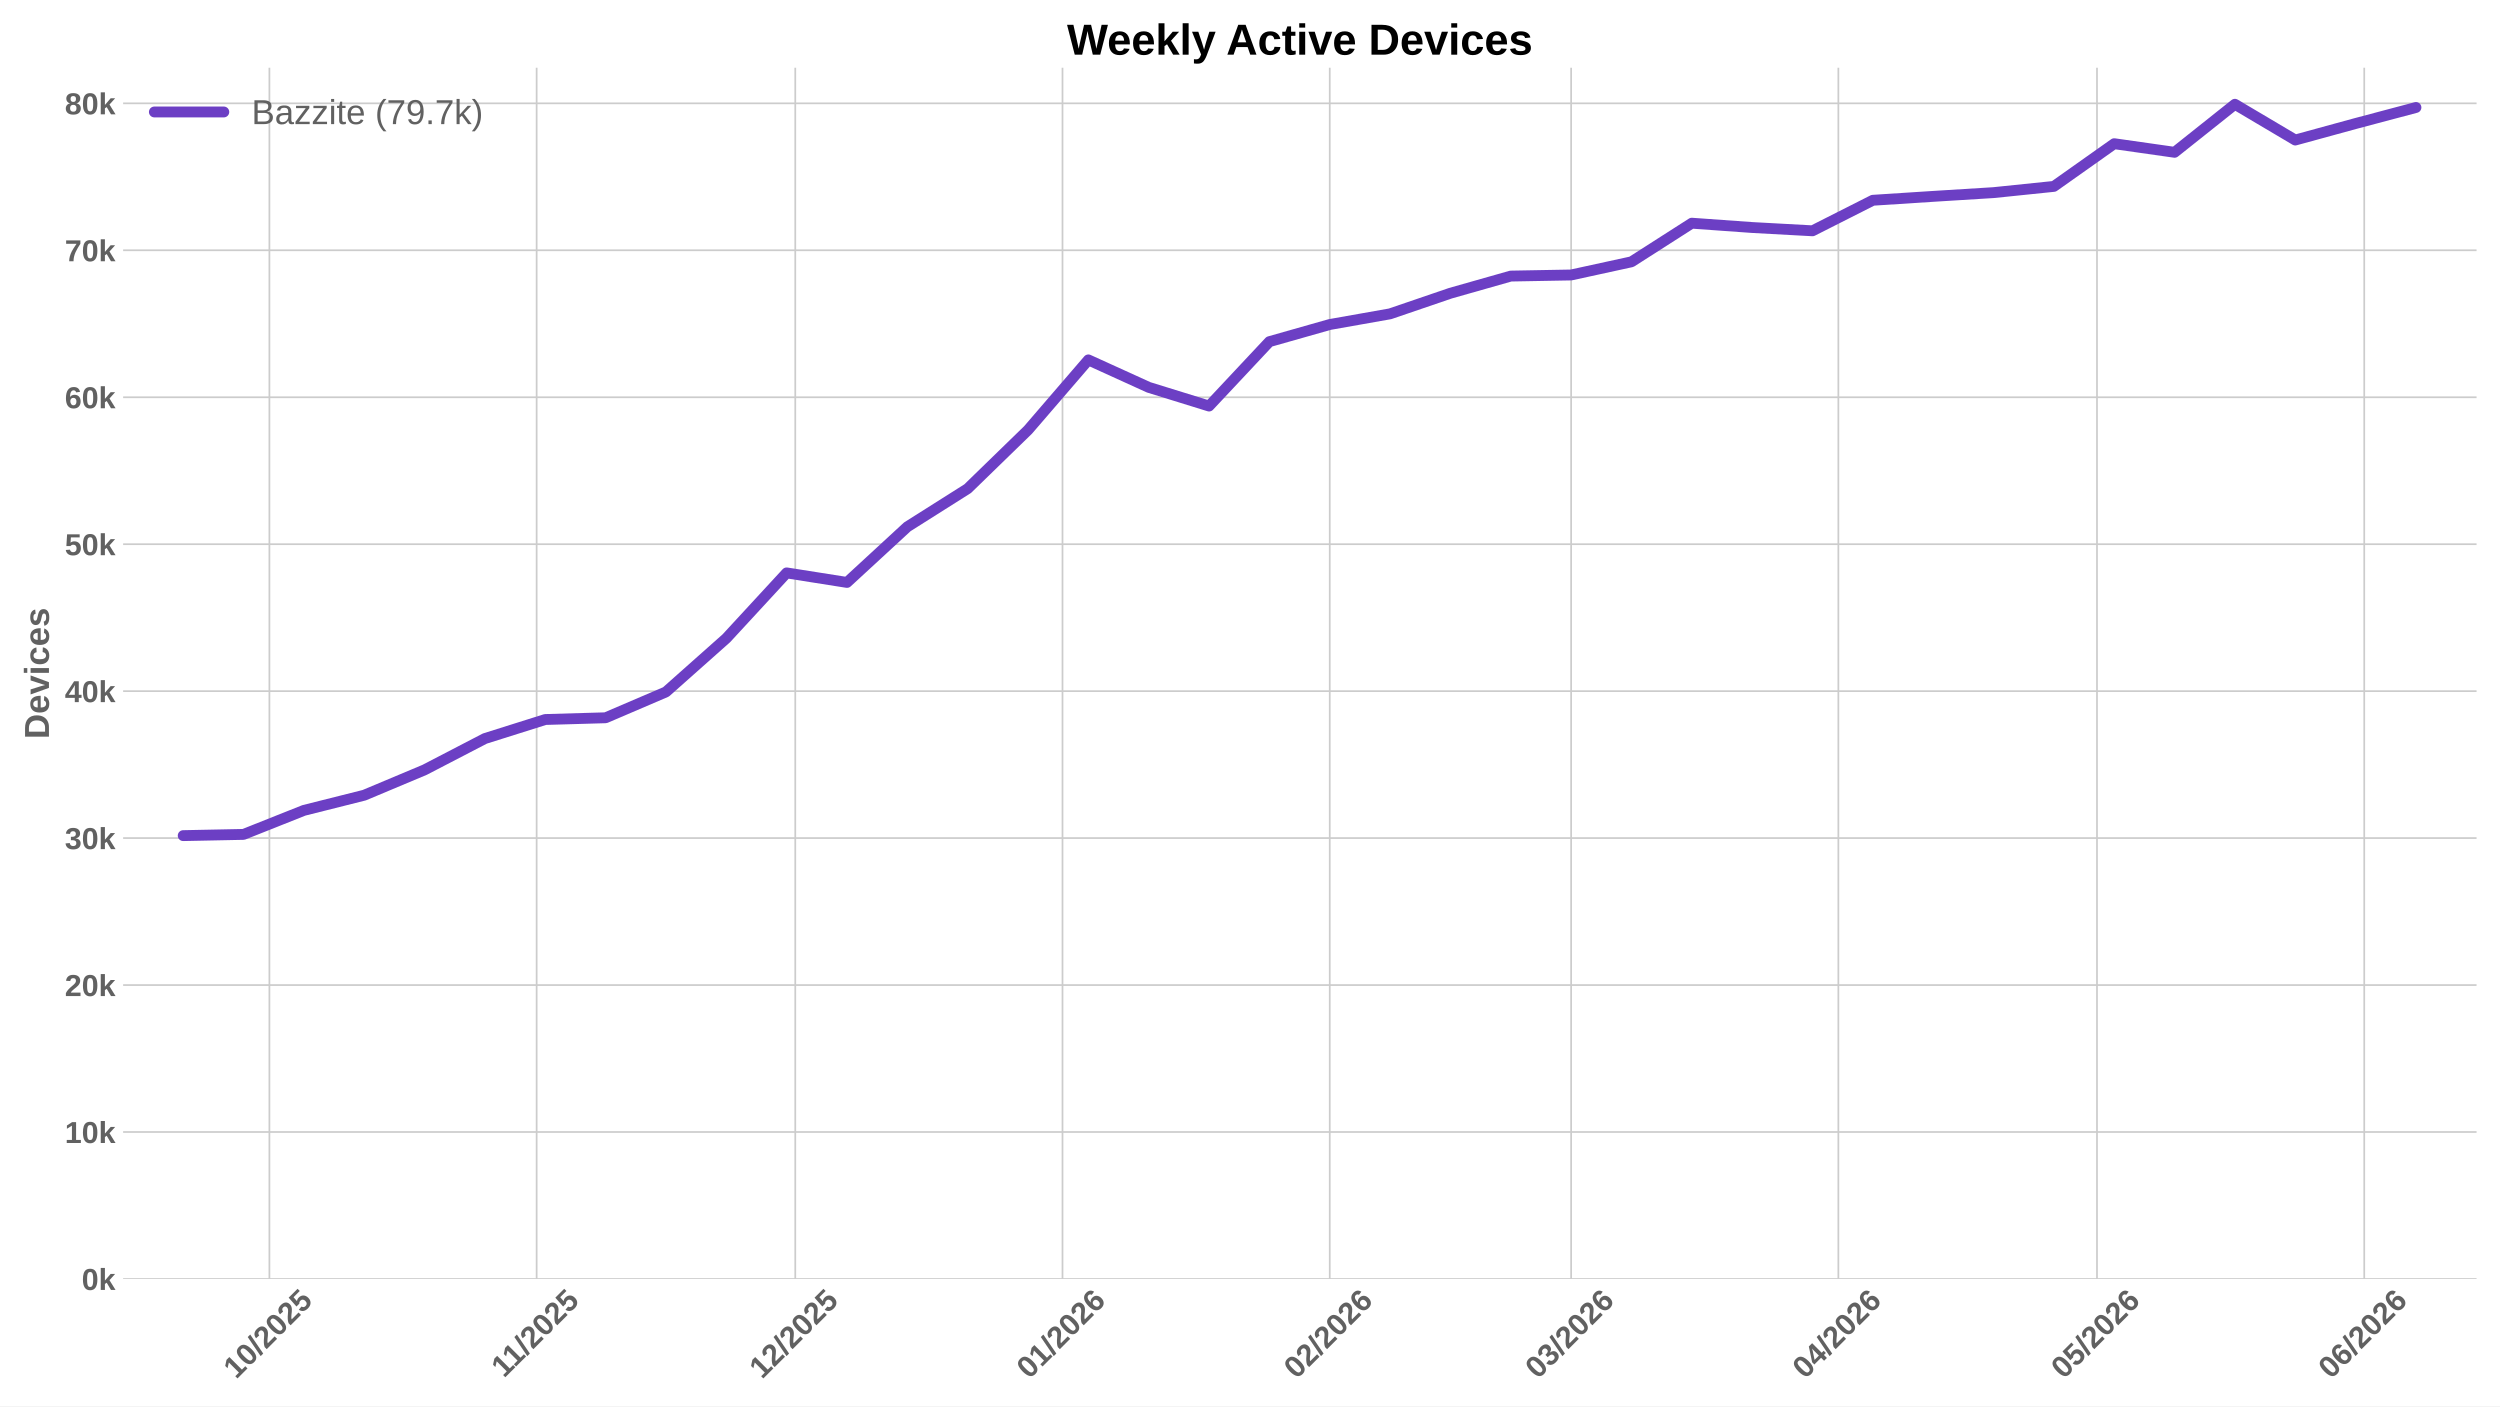
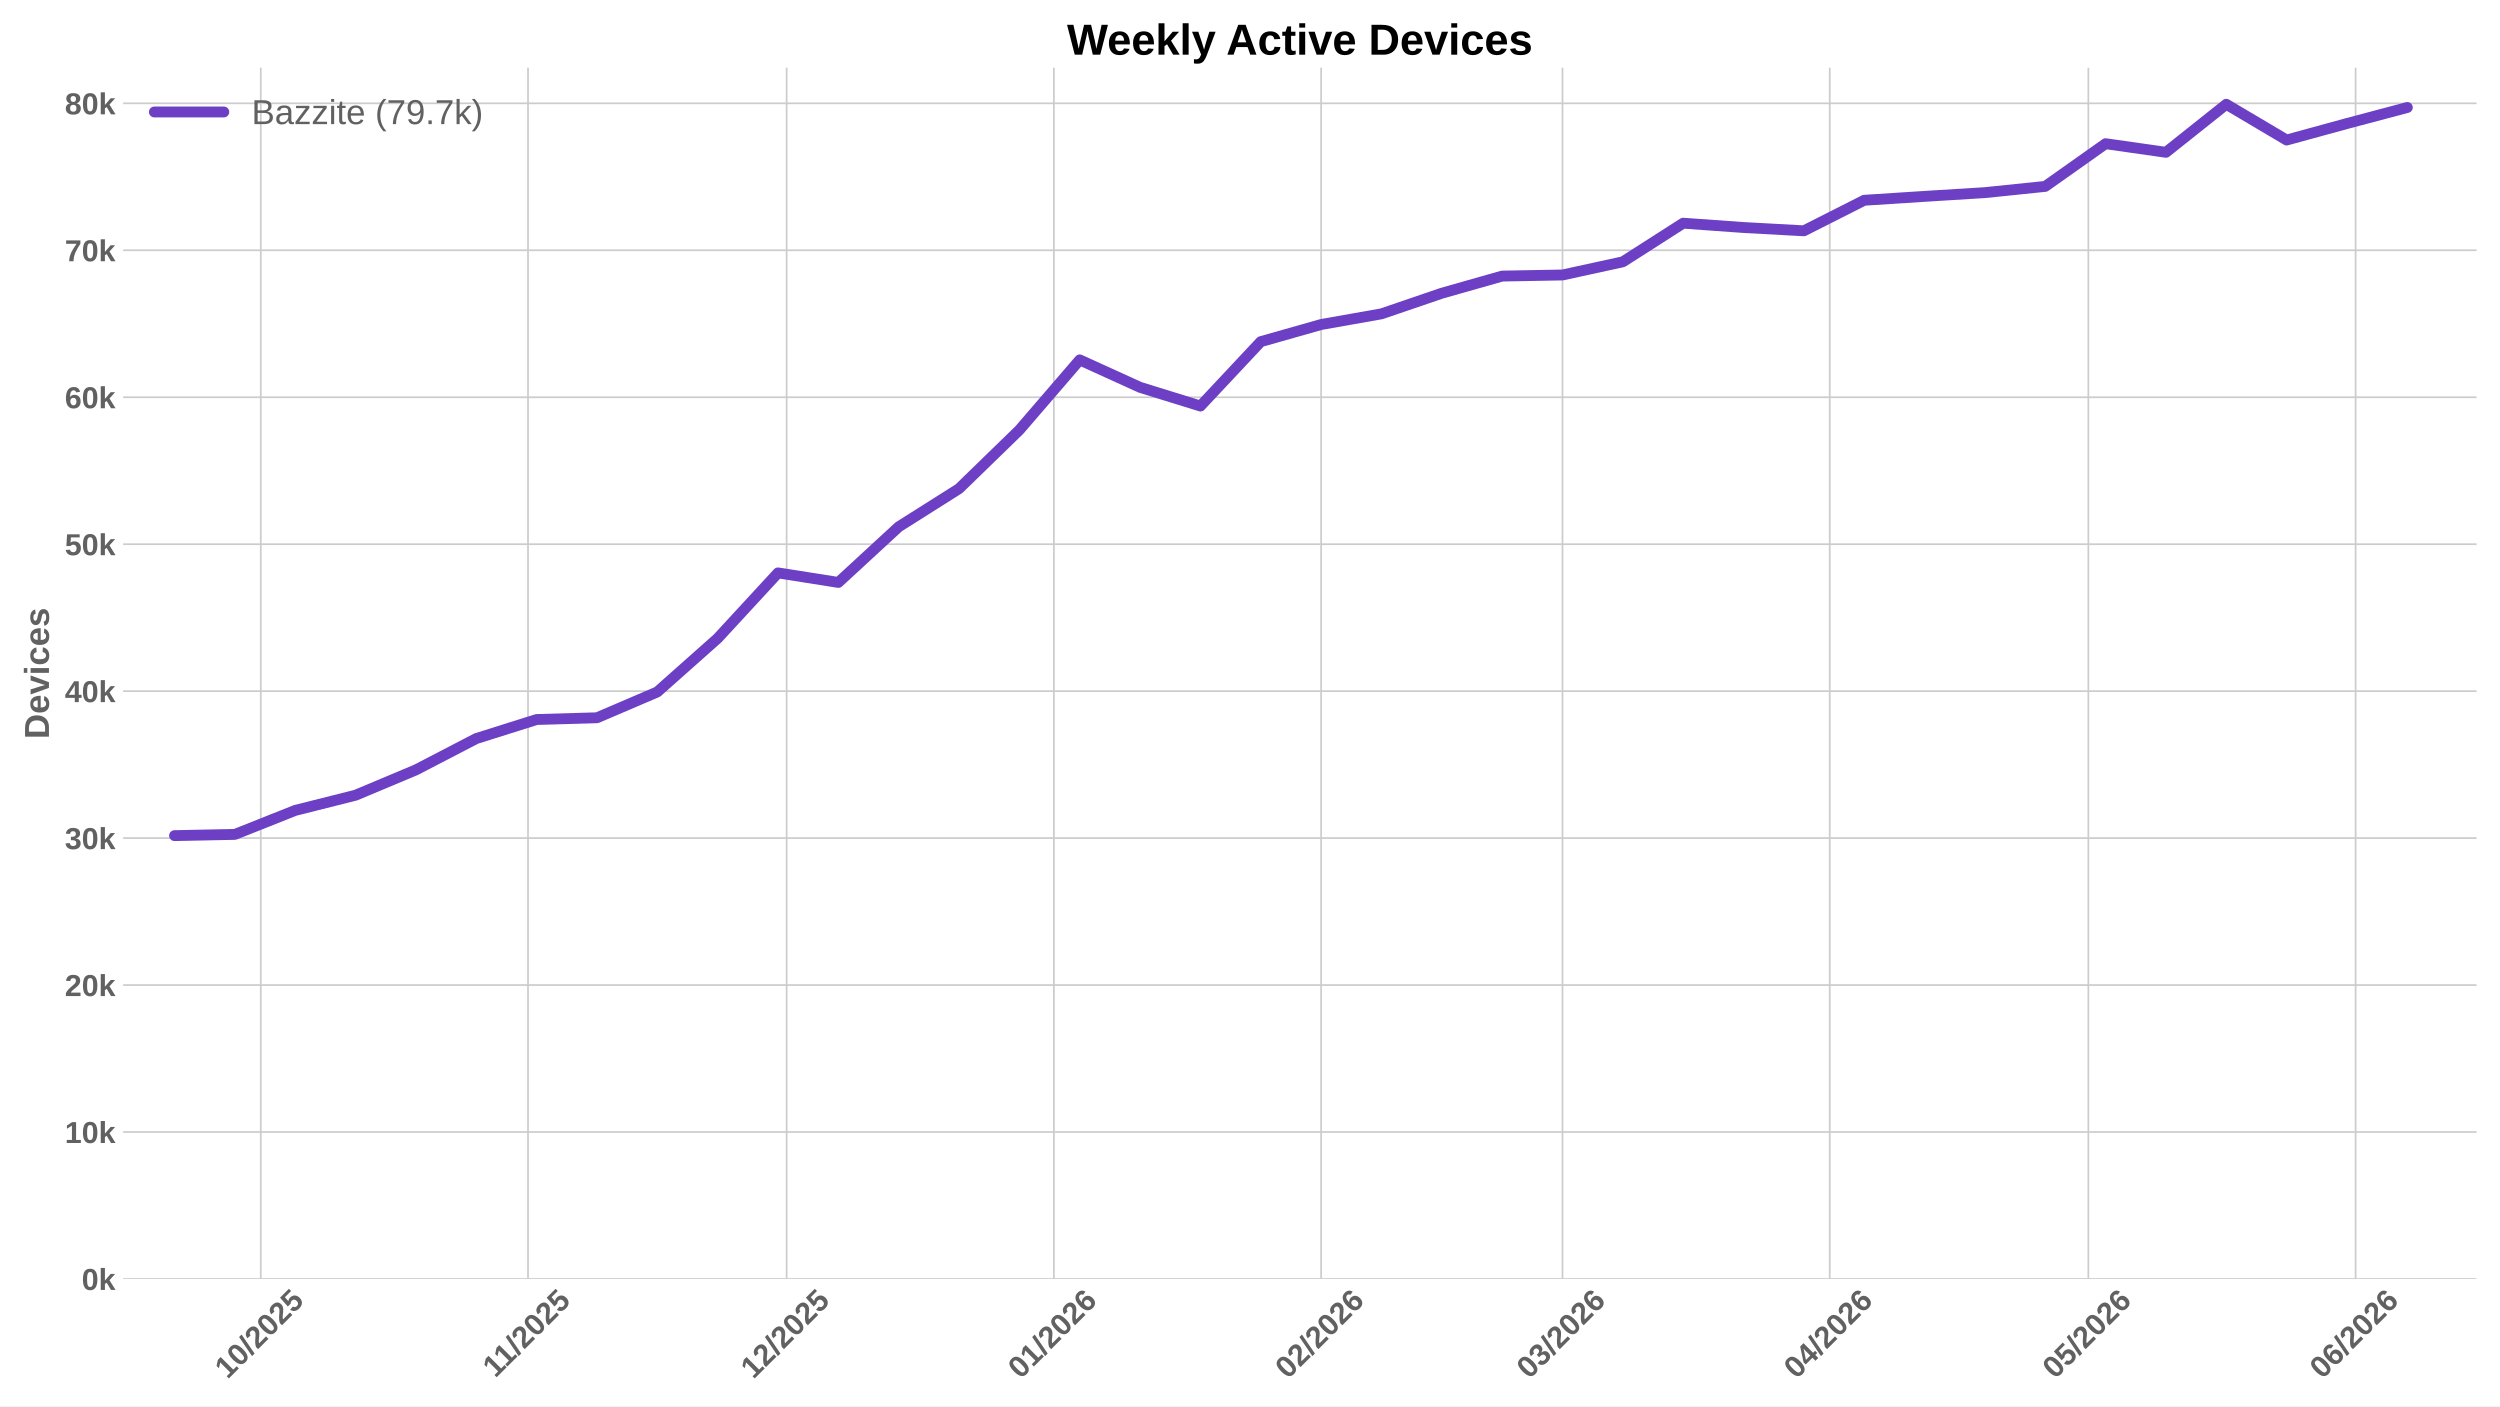
<svg xmlns="http://www.w3.org/2000/svg" xmlns:xlink="http://www.w3.org/1999/xlink" width="1152pt" height="648pt" viewBox="0 0 1152 648" version="1.1">
  <defs>
    <style type="text/css">*{stroke-linejoin: round; stroke-linecap: butt}</style>
  </defs>
  <g id="figure_1">
    <g id="patch_1">
      <path d="M 0 648  L 1152 648  L 1152 0  L 0 0  z " style="fill: #ffffff" />
    </g>
    <g id="axes_1">
      <g id="patch_2">
        <path d="M 56.73 589.343  L 1141.2 589.343  L 1141.2 31.2  L 56.73 31.2  z " style="fill: #ffffff" />
      </g>
      <g id="matplotlib.axis_1">
        <g id="xtick_1">
          <g id="line2d_1">
-             <path d="M 124.139 589.343  L 124.139 31.2  " clip-path="url(#pc2b7ff4bbf)" style="fill: none; stroke: #cccccc; stroke-width: 0.8; stroke-linecap: round" />
+             <path d="M 120.161 589.343  L 120.161 31.2  " clip-path="url(#p32db2e8238)" style="fill: none; stroke: #cccccc; stroke-width: 0.8; stroke-linecap: round" />
          </g>
          <g id="line2d_2" />
          <g id="text_1">
-             <g style="fill: #616161" transform="translate(108.8092 635.7977) rotate(-45) scale(0.14 -0.14)">
+             <g style="fill: #616161" transform="translate(104.8309 635.7977) rotate(-45) scale(0.14 -0.14)">
              <defs>
                <path id="LiberationSans-Bold-31" d="M 403 0  L 403 653  L 1494 653  L 1494 3656  L 438 2997  L 438 3688  L 1541 4403  L 2372 4403  L 2372 653  L 3381 653  L 3381 0  L 403 0  z " transform="scale(0.015625)" />
                <path id="LiberationSans-Bold-30" d="M 3297 2203  Q 3297 1088 2914 512  Q 2531 -63 1766 -63  Q 253 -63 253 2203  Q 253 2994 418 3494  Q 584 3994 915 4231  Q 1247 4469 1791 4469  Q 2572 4469 2934 3903  Q 3297 3338 3297 2203  z M 2416 2203  Q 2416 2813 2356 3150  Q 2297 3488 2165 3634  Q 2034 3781 1784 3781  Q 1519 3781 1383 3632  Q 1247 3484 1189 3148  Q 1131 2813 1131 2203  Q 1131 1600 1192 1261  Q 1253 922 1386 775  Q 1519 628 1772 628  Q 2022 628 2158 783  Q 2294 938 2355 1278  Q 2416 1619 2416 2203  z " transform="scale(0.015625)" />
                <path id="LiberationSans-Bold-2f" d="M 63 -128  L 972 4638  L 1716 4638  L 822 -128  L 63 -128  z " transform="scale(0.015625)" />
                <path id="LiberationSans-Bold-32" d="M 222 0  L 222 609  Q 394 988 711 1347  Q 1028 1706 1509 2097  Q 1972 2472 2158 2715  Q 2344 2959 2344 3194  Q 2344 3769 1766 3769  Q 1484 3769 1336 3617  Q 1188 3466 1144 3163  L 259 3213  Q 334 3825 717 4147  Q 1100 4469 1759 4469  Q 2472 4469 2853 4144  Q 3234 3819 3234 3231  Q 3234 2922 3112 2672  Q 2991 2422 2800 2211  Q 2609 2000 2376 1815  Q 2144 1631 1925 1456  Q 1706 1281 1526 1103  Q 1347 925 1259 722  L 3303 722  L 3303 0  L 222 0  z " transform="scale(0.015625)" />
                <path id="LiberationSans-Bold-35" d="M 3381 1466  Q 3381 766 2945 351  Q 2509 -63 1750 -63  Q 1088 -63 689 235  Q 291 534 197 1100  L 1075 1172  Q 1144 891 1319 762  Q 1494 634 1759 634  Q 2088 634 2283 843  Q 2478 1053 2478 1447  Q 2478 1794 2293 2001  Q 2109 2209 1778 2209  Q 1413 2209 1181 1925  L 325 1925  L 478 4403  L 3125 4403  L 3125 3750  L 1275 3750  L 1203 2638  Q 1522 2919 2000 2919  Q 2628 2919 3004 2528  Q 3381 2138 3381 1466  z " transform="scale(0.015625)" />
              </defs>
              <use xlink:href="#LiberationSans-Bold-31" />
              <use xlink:href="#LiberationSans-Bold-30" transform="translate(55.61523 0)" />
              <use xlink:href="#LiberationSans-Bold-2f" transform="translate(111.2305 0)" />
              <use xlink:href="#LiberationSans-Bold-32" transform="translate(139.0137 0)" />
              <use xlink:href="#LiberationSans-Bold-30" transform="translate(194.6289 0)" />
              <use xlink:href="#LiberationSans-Bold-32" transform="translate(250.2441 0)" />
              <use xlink:href="#LiberationSans-Bold-35" transform="translate(305.8594 0)" />
            </g>
          </g>
        </g>
        <g id="xtick_2">
          <g id="line2d_3">
-             <path d="M 247.284 589.343  L 247.284 31.2  " clip-path="url(#pc2b7ff4bbf)" style="fill: none; stroke: #cccccc; stroke-width: 0.8; stroke-linecap: round" />
+             <path d="M 243.306 589.343  L 243.306 31.2  " clip-path="url(#p32db2e8238)" style="fill: none; stroke: #cccccc; stroke-width: 0.8; stroke-linecap: round" />
          </g>
          <g id="line2d_4" />
          <g id="text_2">
-             <g style="fill: #616161" transform="translate(232.2263 635.2532) rotate(-45) scale(0.14 -0.14)">
+             <g style="fill: #616161" transform="translate(228.2481 635.2532) rotate(-45) scale(0.14 -0.14)">
              <use xlink:href="#LiberationSans-Bold-31" />
              <use xlink:href="#LiberationSans-Bold-31" transform="translate(50.11523 0)" />
              <use xlink:href="#LiberationSans-Bold-2f" transform="translate(105.7305 0)" />
              <use xlink:href="#LiberationSans-Bold-32" transform="translate(133.5137 0)" />
              <use xlink:href="#LiberationSans-Bold-30" transform="translate(189.1289 0)" />
              <use xlink:href="#LiberationSans-Bold-32" transform="translate(244.7441 0)" />
              <use xlink:href="#LiberationSans-Bold-35" transform="translate(300.3594 0)" />
            </g>
          </g>
        </g>
        <g id="xtick_3">
          <g id="line2d_5">
-             <path d="M 366.457 589.343  L 366.457 31.2  " clip-path="url(#pc2b7ff4bbf)" style="fill: none; stroke: #cccccc; stroke-width: 0.8; stroke-linecap: round" />
+             <path d="M 362.479 589.343  L 362.479 31.2  " clip-path="url(#p32db2e8238)" style="fill: none; stroke: #cccccc; stroke-width: 0.8; stroke-linecap: round" />
          </g>
          <g id="line2d_6" />
          <g id="text_3">
-             <g style="fill: #616161" transform="translate(351.1266 635.7977) rotate(-45) scale(0.14 -0.14)">
+             <g style="fill: #616161" transform="translate(347.1484 635.7977) rotate(-45) scale(0.14 -0.14)">
              <use xlink:href="#LiberationSans-Bold-31" />
              <use xlink:href="#LiberationSans-Bold-32" transform="translate(55.61523 0)" />
              <use xlink:href="#LiberationSans-Bold-2f" transform="translate(111.2305 0)" />
              <use xlink:href="#LiberationSans-Bold-32" transform="translate(139.0137 0)" />
              <use xlink:href="#LiberationSans-Bold-30" transform="translate(194.6289 0)" />
              <use xlink:href="#LiberationSans-Bold-32" transform="translate(250.2441 0)" />
              <use xlink:href="#LiberationSans-Bold-35" transform="translate(305.8594 0)" />
            </g>
          </g>
        </g>
        <g id="xtick_4">
          <g id="line2d_7">
-             <path d="M 489.602 589.343  L 489.602 31.2  " clip-path="url(#pc2b7ff4bbf)" style="fill: none; stroke: #cccccc; stroke-width: 0.8; stroke-linecap: round" />
+             <path d="M 485.624 589.343  L 485.624 31.2  " clip-path="url(#p32db2e8238)" style="fill: none; stroke: #cccccc; stroke-width: 0.8; stroke-linecap: round" />
          </g>
          <g id="line2d_8" />
          <g id="text_4">
-             <g style="fill: #616161" transform="translate(474.2716 635.7977) rotate(-45) scale(0.14 -0.14)">
+             <g style="fill: #616161" transform="translate(470.2933 635.7977) rotate(-45) scale(0.14 -0.14)">
              <defs>
                <path id="LiberationSans-Bold-36" d="M 3328 1441  Q 3328 738 2934 337  Q 2541 -63 1847 -63  Q 1069 -63 651 482  Q 234 1028 234 2100  Q 234 3278 657 3873  Q 1081 4469 1869 4469  Q 2428 4469 2751 4222  Q 3075 3975 3209 3456  L 2381 3341  Q 2263 3775 1850 3775  Q 1497 3775 1295 3422  Q 1094 3069 1094 2350  Q 1234 2584 1484 2709  Q 1734 2834 2050 2834  Q 2641 2834 2984 2459  Q 3328 2084 3328 1441  z M 2447 1416  Q 2447 1791 2273 1989  Q 2100 2188 1797 2188  Q 1506 2188 1331 2002  Q 1156 1816 1156 1509  Q 1156 1125 1339 873  Q 1522 622 1819 622  Q 2116 622 2281 833  Q 2447 1044 2447 1416  z " transform="scale(0.015625)" />
              </defs>
              <use xlink:href="#LiberationSans-Bold-30" />
              <use xlink:href="#LiberationSans-Bold-31" transform="translate(55.61523 0)" />
              <use xlink:href="#LiberationSans-Bold-2f" transform="translate(111.2305 0)" />
              <use xlink:href="#LiberationSans-Bold-32" transform="translate(139.0137 0)" />
              <use xlink:href="#LiberationSans-Bold-30" transform="translate(194.6289 0)" />
              <use xlink:href="#LiberationSans-Bold-32" transform="translate(250.2441 0)" />
              <use xlink:href="#LiberationSans-Bold-36" transform="translate(305.8594 0)" />
            </g>
          </g>
        </g>
        <g id="xtick_5">
          <g id="line2d_9">
-             <path d="M 612.747 589.343  L 612.747 31.2  " clip-path="url(#pc2b7ff4bbf)" style="fill: none; stroke: #cccccc; stroke-width: 0.8; stroke-linecap: round" />
+             <path d="M 608.769 589.343  L 608.769 31.2  " clip-path="url(#p32db2e8238)" style="fill: none; stroke: #cccccc; stroke-width: 0.8; stroke-linecap: round" />
          </g>
          <g id="line2d_10" />
          <g id="text_5">
-             <g style="fill: #616161" transform="translate(597.4165 635.7977) rotate(-45) scale(0.14 -0.14)">
+             <g style="fill: #616161" transform="translate(593.4383 635.7977) rotate(-45) scale(0.14 -0.14)">
              <use xlink:href="#LiberationSans-Bold-30" />
              <use xlink:href="#LiberationSans-Bold-32" transform="translate(55.61523 0)" />
              <use xlink:href="#LiberationSans-Bold-2f" transform="translate(111.2305 0)" />
              <use xlink:href="#LiberationSans-Bold-32" transform="translate(139.0137 0)" />
              <use xlink:href="#LiberationSans-Bold-30" transform="translate(194.6289 0)" />
              <use xlink:href="#LiberationSans-Bold-32" transform="translate(250.2441 0)" />
              <use xlink:href="#LiberationSans-Bold-36" transform="translate(305.8594 0)" />
            </g>
          </g>
        </g>
        <g id="xtick_6">
          <g id="line2d_11">
-             <path d="M 723.975 589.343  L 723.975 31.2  " clip-path="url(#pc2b7ff4bbf)" style="fill: none; stroke: #cccccc; stroke-width: 0.8; stroke-linecap: round" />
+             <path d="M 719.996 589.343  L 719.996 31.2  " clip-path="url(#p32db2e8238)" style="fill: none; stroke: #cccccc; stroke-width: 0.8; stroke-linecap: round" />
          </g>
          <g id="line2d_12" />
          <g id="text_6">
-             <g style="fill: #616161" transform="translate(708.6442 635.7977) rotate(-45) scale(0.14 -0.14)">
+             <g style="fill: #616161" transform="translate(704.666 635.7977) rotate(-45) scale(0.14 -0.14)">
              <defs>
                <path id="LiberationSans-Bold-33" d="M 3328 1222  Q 3328 603 2922 265  Q 2516 -72 1766 -72  Q 1056 -72 637 254  Q 219 581 147 1197  L 1041 1275  Q 1125 641 1763 641  Q 2078 641 2253 797  Q 2428 953 2428 1275  Q 2428 1569 2215 1725  Q 2003 1881 1584 1881  L 1278 1881  L 1278 2591  L 1566 2591  Q 1944 2591 2134 2745  Q 2325 2900 2325 3188  Q 2325 3459 2173 3614  Q 2022 3769 1731 3769  Q 1459 3769 1292 3619  Q 1125 3469 1100 3194  L 222 3256  Q 291 3825 694 4147  Q 1097 4469 1747 4469  Q 2438 4469 2827 4158  Q 3216 3847 3216 3297  Q 3216 2884 2973 2618  Q 2731 2353 2275 2266  L 2275 2253  Q 2781 2194 3054 1920  Q 3328 1647 3328 1222  z " transform="scale(0.015625)" />
              </defs>
              <use xlink:href="#LiberationSans-Bold-30" />
              <use xlink:href="#LiberationSans-Bold-33" transform="translate(55.61523 0)" />
              <use xlink:href="#LiberationSans-Bold-2f" transform="translate(111.2305 0)" />
              <use xlink:href="#LiberationSans-Bold-32" transform="translate(139.0137 0)" />
              <use xlink:href="#LiberationSans-Bold-30" transform="translate(194.6289 0)" />
              <use xlink:href="#LiberationSans-Bold-32" transform="translate(250.2441 0)" />
              <use xlink:href="#LiberationSans-Bold-36" transform="translate(305.8594 0)" />
            </g>
          </g>
        </g>
        <g id="xtick_7">
          <g id="line2d_13">
-             <path d="M 847.119 589.343  L 847.119 31.2  " clip-path="url(#pc2b7ff4bbf)" style="fill: none; stroke: #cccccc; stroke-width: 0.8; stroke-linecap: round" />
+             <path d="M 843.141 589.343  L 843.141 31.2  " clip-path="url(#p32db2e8238)" style="fill: none; stroke: #cccccc; stroke-width: 0.8; stroke-linecap: round" />
          </g>
          <g id="line2d_14" />
          <g id="text_7">
-             <g style="fill: #616161" transform="translate(831.7892 635.7977) rotate(-45) scale(0.14 -0.14)">
+             <g style="fill: #616161" transform="translate(827.8109 635.7977) rotate(-45) scale(0.14 -0.14)">
              <defs>
                <path id="LiberationSans-Bold-34" d="M 2938 897  L 2938 0  L 2100 0  L 2100 897  L 97 897  L 97 1556  L 1956 4403  L 2938 4403  L 2938 1550  L 3525 1550  L 3525 897  L 2938 897  z M 2100 2991  Q 2100 3159 2111 3356  Q 2122 3553 2128 3609  Q 2047 3434 1834 3103  L 813 1550  L 2100 1550  L 2100 2991  z " transform="scale(0.015625)" />
              </defs>
              <use xlink:href="#LiberationSans-Bold-30" />
              <use xlink:href="#LiberationSans-Bold-34" transform="translate(55.61523 0)" />
              <use xlink:href="#LiberationSans-Bold-2f" transform="translate(111.2305 0)" />
              <use xlink:href="#LiberationSans-Bold-32" transform="translate(139.0137 0)" />
              <use xlink:href="#LiberationSans-Bold-30" transform="translate(194.6289 0)" />
              <use xlink:href="#LiberationSans-Bold-32" transform="translate(250.2441 0)" />
              <use xlink:href="#LiberationSans-Bold-36" transform="translate(305.8594 0)" />
            </g>
          </g>
        </g>
        <g id="xtick_8">
          <g id="line2d_15">
-             <path d="M 966.292 589.343  L 966.292 31.2  " clip-path="url(#pc2b7ff4bbf)" style="fill: none; stroke: #cccccc; stroke-width: 0.8; stroke-linecap: round" />
+             <path d="M 962.314 589.343  L 962.314 31.2  " clip-path="url(#p32db2e8238)" style="fill: none; stroke: #cccccc; stroke-width: 0.8; stroke-linecap: round" />
          </g>
          <g id="line2d_16" />
          <g id="text_8">
-             <g style="fill: #616161" transform="translate(950.9617 635.7977) rotate(-45) scale(0.14 -0.14)">
+             <g style="fill: #616161" transform="translate(946.9834 635.7977) rotate(-45) scale(0.14 -0.14)">
              <use xlink:href="#LiberationSans-Bold-30" />
              <use xlink:href="#LiberationSans-Bold-35" transform="translate(55.61523 0)" />
              <use xlink:href="#LiberationSans-Bold-2f" transform="translate(111.2305 0)" />
              <use xlink:href="#LiberationSans-Bold-32" transform="translate(139.0137 0)" />
              <use xlink:href="#LiberationSans-Bold-30" transform="translate(194.6289 0)" />
              <use xlink:href="#LiberationSans-Bold-32" transform="translate(250.2441 0)" />
              <use xlink:href="#LiberationSans-Bold-36" transform="translate(305.8594 0)" />
            </g>
          </g>
        </g>
        <g id="xtick_9">
          <g id="line2d_17">
-             <path d="M 1089.437 589.343  L 1089.437 31.2  " clip-path="url(#pc2b7ff4bbf)" style="fill: none; stroke: #cccccc; stroke-width: 0.8; stroke-linecap: round" />
+             <path d="M 1085.459 589.343  L 1085.459 31.2  " clip-path="url(#p32db2e8238)" style="fill: none; stroke: #cccccc; stroke-width: 0.8; stroke-linecap: round" />
          </g>
          <g id="line2d_18" />
          <g id="text_9">
-             <g style="fill: #616161" transform="translate(1074.107 635.7977) rotate(-45) scale(0.14 -0.14)">
+             <g style="fill: #616161" transform="translate(1070.128 635.7977) rotate(-45) scale(0.14 -0.14)">
              <use xlink:href="#LiberationSans-Bold-30" />
              <use xlink:href="#LiberationSans-Bold-36" transform="translate(55.61523 0)" />
              <use xlink:href="#LiberationSans-Bold-2f" transform="translate(111.2305 0)" />
              <use xlink:href="#LiberationSans-Bold-32" transform="translate(139.0137 0)" />
              <use xlink:href="#LiberationSans-Bold-30" transform="translate(194.6289 0)" />
              <use xlink:href="#LiberationSans-Bold-32" transform="translate(250.2441 0)" />
              <use xlink:href="#LiberationSans-Bold-36" transform="translate(305.8594 0)" />
            </g>
          </g>
        </g>
      </g>
      <g id="matplotlib.axis_2">
        <g id="ytick_1">
          <g id="line2d_19">
-             <path d="M 56.73 589.343  L 1141.2 589.343  " clip-path="url(#pc2b7ff4bbf)" style="fill: none; stroke: #cccccc; stroke-width: 0.8; stroke-linecap: round" />
+             <path d="M 56.73 589.343  L 1141.2 589.343  " clip-path="url(#p32db2e8238)" style="fill: none; stroke: #cccccc; stroke-width: 0.8; stroke-linecap: round" />
          </g>
          <g id="line2d_20" />
          <g id="text_10">
            <g style="fill: #616161" transform="translate(37.65937 594.416) scale(0.14 -0.14)">
              <defs>
                <path id="LiberationSans-Bold-6b" d="M 2606 0  L 1703 1531  L 1325 1269  L 1325 0  L 447 0  L 447 4638  L 1325 4638  L 1325 1981  L 2531 3381  L 3475 3381  L 2288 2063  L 3566 0  L 2606 0  z " transform="scale(0.015625)" />
              </defs>
              <use xlink:href="#LiberationSans-Bold-30" />
              <use xlink:href="#LiberationSans-Bold-6b" transform="translate(55.61523 0)" />
            </g>
          </g>
        </g>
        <g id="ytick_2">
          <g id="line2d_21">
-             <path d="M 56.73 521.627  L 1141.2 521.627  " clip-path="url(#pc2b7ff4bbf)" style="fill: none; stroke: #cccccc; stroke-width: 0.8; stroke-linecap: round" />
+             <path d="M 56.73 521.627  L 1141.2 521.627  " clip-path="url(#p32db2e8238)" style="fill: none; stroke: #cccccc; stroke-width: 0.8; stroke-linecap: round" />
          </g>
          <g id="line2d_22" />
          <g id="text_11">
            <g style="fill: #616161" transform="translate(29.87406 526.7002) scale(0.14 -0.14)">
              <use xlink:href="#LiberationSans-Bold-31" />
              <use xlink:href="#LiberationSans-Bold-30" transform="translate(55.61523 0)" />
              <use xlink:href="#LiberationSans-Bold-6b" transform="translate(111.2305 0)" />
            </g>
          </g>
        </g>
        <g id="ytick_3">
          <g id="line2d_23">
-             <path d="M 56.73 453.912  L 1141.2 453.912  " clip-path="url(#pc2b7ff4bbf)" style="fill: none; stroke: #cccccc; stroke-width: 0.8; stroke-linecap: round" />
+             <path d="M 56.73 453.912  L 1141.2 453.912  " clip-path="url(#p32db2e8238)" style="fill: none; stroke: #cccccc; stroke-width: 0.8; stroke-linecap: round" />
          </g>
          <g id="line2d_24" />
          <g id="text_12">
            <g style="fill: #616161" transform="translate(29.87406 458.9845) scale(0.14 -0.14)">
              <use xlink:href="#LiberationSans-Bold-32" />
              <use xlink:href="#LiberationSans-Bold-30" transform="translate(55.61523 0)" />
              <use xlink:href="#LiberationSans-Bold-6b" transform="translate(111.2305 0)" />
            </g>
          </g>
        </g>
        <g id="ytick_4">
          <g id="line2d_25">
-             <path d="M 56.73 386.196  L 1141.2 386.196  " clip-path="url(#pc2b7ff4bbf)" style="fill: none; stroke: #cccccc; stroke-width: 0.8; stroke-linecap: round" />
+             <path d="M 56.73 386.196  L 1141.2 386.196  " clip-path="url(#p32db2e8238)" style="fill: none; stroke: #cccccc; stroke-width: 0.8; stroke-linecap: round" />
          </g>
          <g id="line2d_26" />
          <g id="text_13">
            <g style="fill: #616161" transform="translate(29.87406 391.2687) scale(0.14 -0.14)">
              <use xlink:href="#LiberationSans-Bold-33" />
              <use xlink:href="#LiberationSans-Bold-30" transform="translate(55.61523 0)" />
              <use xlink:href="#LiberationSans-Bold-6b" transform="translate(111.2305 0)" />
            </g>
          </g>
        </g>
        <g id="ytick_5">
          <g id="line2d_27">
-             <path d="M 56.73 318.48  L 1141.2 318.48  " clip-path="url(#pc2b7ff4bbf)" style="fill: none; stroke: #cccccc; stroke-width: 0.8; stroke-linecap: round" />
+             <path d="M 56.73 318.48  L 1141.2 318.48  " clip-path="url(#p32db2e8238)" style="fill: none; stroke: #cccccc; stroke-width: 0.8; stroke-linecap: round" />
          </g>
          <g id="line2d_28" />
          <g id="text_14">
            <g style="fill: #616161" transform="translate(29.87406 323.5529) scale(0.14 -0.14)">
              <use xlink:href="#LiberationSans-Bold-34" />
              <use xlink:href="#LiberationSans-Bold-30" transform="translate(55.61523 0)" />
              <use xlink:href="#LiberationSans-Bold-6b" transform="translate(111.2305 0)" />
            </g>
          </g>
        </g>
        <g id="ytick_6">
          <g id="line2d_29">
-             <path d="M 56.73 250.764  L 1141.2 250.764  " clip-path="url(#pc2b7ff4bbf)" style="fill: none; stroke: #cccccc; stroke-width: 0.8; stroke-linecap: round" />
+             <path d="M 56.73 250.764  L 1141.2 250.764  " clip-path="url(#p32db2e8238)" style="fill: none; stroke: #cccccc; stroke-width: 0.8; stroke-linecap: round" />
          </g>
          <g id="line2d_30" />
          <g id="text_15">
            <g style="fill: #616161" transform="translate(29.87406 255.8371) scale(0.14 -0.14)">
              <use xlink:href="#LiberationSans-Bold-35" />
              <use xlink:href="#LiberationSans-Bold-30" transform="translate(55.61523 0)" />
              <use xlink:href="#LiberationSans-Bold-6b" transform="translate(111.2305 0)" />
            </g>
          </g>
        </g>
        <g id="ytick_7">
          <g id="line2d_31">
-             <path d="M 56.73 183.049  L 1141.2 183.049  " clip-path="url(#pc2b7ff4bbf)" style="fill: none; stroke: #cccccc; stroke-width: 0.8; stroke-linecap: round" />
+             <path d="M 56.73 183.049  L 1141.2 183.049  " clip-path="url(#p32db2e8238)" style="fill: none; stroke: #cccccc; stroke-width: 0.8; stroke-linecap: round" />
          </g>
          <g id="line2d_32" />
          <g id="text_16">
            <g style="fill: #616161" transform="translate(29.87406 188.1214) scale(0.14 -0.14)">
              <use xlink:href="#LiberationSans-Bold-36" />
              <use xlink:href="#LiberationSans-Bold-30" transform="translate(55.61523 0)" />
              <use xlink:href="#LiberationSans-Bold-6b" transform="translate(111.2305 0)" />
            </g>
          </g>
        </g>
        <g id="ytick_8">
          <g id="line2d_33">
-             <path d="M 56.73 115.333  L 1141.2 115.333  " clip-path="url(#pc2b7ff4bbf)" style="fill: none; stroke: #cccccc; stroke-width: 0.8; stroke-linecap: round" />
+             <path d="M 56.73 115.333  L 1141.2 115.333  " clip-path="url(#p32db2e8238)" style="fill: none; stroke: #cccccc; stroke-width: 0.8; stroke-linecap: round" />
          </g>
          <g id="line2d_34" />
          <g id="text_17">
            <g style="fill: #616161" transform="translate(29.87406 120.4056) scale(0.14 -0.14)">
              <defs>
                <path id="LiberationSans-Bold-37" d="M 3278 3706  Q 2981 3238 2717 2797  Q 2453 2356 2256 1911  Q 2059 1466 1945 995  Q 1831 525 1831 0  L 916 0  Q 916 550 1059 1064  Q 1203 1578 1475 2111  Q 1747 2644 2463 3681  L 275 3681  L 275 4403  L 3278 4403  L 3278 3706  z " transform="scale(0.015625)" />
              </defs>
              <use xlink:href="#LiberationSans-Bold-37" />
              <use xlink:href="#LiberationSans-Bold-30" transform="translate(55.61523 0)" />
              <use xlink:href="#LiberationSans-Bold-6b" transform="translate(111.2305 0)" />
            </g>
          </g>
        </g>
        <g id="ytick_9">
          <g id="line2d_35">
-             <path d="M 56.73 47.617  L 1141.2 47.617  " clip-path="url(#pc2b7ff4bbf)" style="fill: none; stroke: #cccccc; stroke-width: 0.8; stroke-linecap: round" />
+             <path d="M 56.73 47.617  L 1141.2 47.617  " clip-path="url(#p32db2e8238)" style="fill: none; stroke: #cccccc; stroke-width: 0.8; stroke-linecap: round" />
          </g>
          <g id="line2d_36" />
          <g id="text_18">
            <g style="fill: #616161" transform="translate(29.87406 52.68982) scale(0.14 -0.14)">
              <defs>
                <path id="LiberationSans-Bold-38" d="M 3363 1241  Q 3363 622 2953 279  Q 2544 -63 1784 -63  Q 1031 -63 617 278  Q 203 619 203 1234  Q 203 1656 447 1945  Q 691 2234 1100 2303  L 1100 2316  Q 744 2394 525 2669  Q 306 2944 306 3303  Q 306 3844 689 4156  Q 1072 4469 1772 4469  Q 2488 4469 2870 4164  Q 3253 3859 3253 3297  Q 3253 2938 3036 2666  Q 2819 2394 2453 2322  L 2453 2309  Q 2878 2241 3120 1961  Q 3363 1681 3363 1241  z M 2350 3250  Q 2350 3563 2206 3708  Q 2063 3853 1772 3853  Q 1203 3853 1203 3250  Q 1203 2619 1778 2619  Q 2066 2619 2208 2766  Q 2350 2913 2350 3250  z M 2453 1313  Q 2453 2003 1766 2003  Q 1447 2003 1276 1822  Q 1106 1641 1106 1300  Q 1106 913 1275 734  Q 1444 556 1791 556  Q 2131 556 2292 734  Q 2453 913 2453 1313  z " transform="scale(0.015625)" />
              </defs>
              <use xlink:href="#LiberationSans-Bold-38" />
              <use xlink:href="#LiberationSans-Bold-30" transform="translate(55.61523 0)" />
              <use xlink:href="#LiberationSans-Bold-6b" transform="translate(111.2305 0)" />
            </g>
          </g>
        </g>
        <g id="text_19">
          <g style="fill: #616161" transform="translate(22.55406 340.5153) rotate(-90) scale(0.16 -0.16)">
            <defs>
              <path id="LiberationSans-Bold-44" d="M 4353 2234  Q 4353 1553 4086 1045  Q 3819 538 3330 269  Q 2841 0 2209 0  L 428 0  L 428 4403  L 2022 4403  Q 3134 4403 3743 3842  Q 4353 3281 4353 2234  z M 3425 2234  Q 3425 2944 3056 3317  Q 2688 3691 2003 3691  L 1350 3691  L 1350 713  L 2131 713  Q 2725 713 3075 1122  Q 3425 1531 3425 2234  z " transform="scale(0.015625)" />
              <path id="LiberationSans-Bold-65" d="M 1831 -63  Q 1069 -63 659 389  Q 250 841 250 1706  Q 250 2544 665 2994  Q 1081 3444 1844 3444  Q 2572 3444 2956 2961  Q 3341 2478 3341 1547  L 3341 1522  L 1172 1522  Q 1172 1028 1355 776  Q 1538 525 1875 525  Q 2341 525 2463 928  L 3291 856  Q 2931 -63 1831 -63  z M 1831 2891  Q 1522 2891 1355 2675  Q 1188 2459 1178 2072  L 2491 2072  Q 2466 2481 2294 2686  Q 2122 2891 1831 2891  z " transform="scale(0.015625)" />
              <path id="LiberationSans-Bold-76" d="M 2284 0  L 1234 0  L 25 3381  L 953 3381  L 1544 1491  Q 1591 1334 1766 709  Q 1797 838 1894 1159  Q 1991 1481 2613 3381  L 3531 3381  L 2284 0  z " transform="scale(0.015625)" />
              <path id="LiberationSans-Bold-69" d="M 447 3991  L 447 4638  L 1325 4638  L 1325 3991  L 447 3991  z M 447 0  L 447 3381  L 1325 3381  L 1325 0  L 447 0  z " transform="scale(0.015625)" />
              <path id="LiberationSans-Bold-63" d="M 1856 -63  Q 1088 -63 669 395  Q 250 853 250 1672  Q 250 2509 672 2976  Q 1094 3444 1869 3444  Q 2466 3444 2856 3144  Q 3247 2844 3347 2316  L 2463 2272  Q 2425 2531 2275 2686  Q 2125 2841 1850 2841  Q 1172 2841 1172 1706  Q 1172 538 1863 538  Q 2113 538 2281 695  Q 2450 853 2491 1166  L 3372 1125  Q 3325 778 3123 506  Q 2922 234 2594 85  Q 2266 -63 1856 -63  z " transform="scale(0.015625)" />
              <path id="LiberationSans-Bold-73" d="M 3297 988  Q 3297 497 2895 217  Q 2494 -63 1784 -63  Q 1088 -63 717 157  Q 347 378 225 844  L 997 959  Q 1063 719 1223 619  Q 1384 519 1784 519  Q 2153 519 2322 612  Q 2491 706 2491 906  Q 2491 1069 2355 1164  Q 2219 1259 1894 1325  Q 1150 1472 890 1598  Q 631 1725 495 1926  Q 359 2128 359 2422  Q 359 2906 732 3176  Q 1106 3447 1791 3447  Q 2394 3447 2761 3212  Q 3128 2978 3219 2534  L 2441 2453  Q 2403 2659 2256 2761  Q 2109 2863 1791 2863  Q 1478 2863 1322 2783  Q 1166 2703 1166 2516  Q 1166 2369 1286 2283  Q 1406 2197 1691 2141  Q 2088 2059 2395 1973  Q 2703 1888 2889 1769  Q 3075 1650 3186 1464  Q 3297 1278 3297 988  z " transform="scale(0.015625)" />
            </defs>
            <use xlink:href="#LiberationSans-Bold-44" />
            <use xlink:href="#LiberationSans-Bold-65" transform="translate(72.2168 0)" />
            <use xlink:href="#LiberationSans-Bold-76" transform="translate(127.832 0)" />
            <use xlink:href="#LiberationSans-Bold-69" transform="translate(183.4473 0)" />
            <use xlink:href="#LiberationSans-Bold-63" transform="translate(211.2305 0)" />
            <use xlink:href="#LiberationSans-Bold-65" transform="translate(266.8457 0)" />
            <use xlink:href="#LiberationSans-Bold-73" transform="translate(322.4609 0)" />
          </g>
        </g>
      </g>
      <g id="line2d_37">
-         <path d="M 84.415 385.058  L 112.222 384.489  L 140.029 373.425  L 167.836 366.43  L 195.643 354.755  L 223.45 340.318  L 251.257 331.549  L 279.064 330.75  L 306.871 318.839  L 334.678 294.136  L 362.485 263.989  L 390.291 268.384  L 418.098 242.747  L 445.905 225.168  L 473.712 198.136  L 501.519 165.842  L 529.326 178.491  L 557.133 187.105  L 584.94 157.432  L 612.747 149.536  L 640.554 144.613  L 668.361 135.113  L 696.168 127.217  L 723.975 126.709  L 751.781 120.642  L 779.588 102.846  L 807.395 104.837  L 835.202 106.354  L 863.009 92.282  L 890.816 90.488  L 918.623 88.761  L 946.43 85.89  L 974.237 66.219  L 1002.044 70.18  L 1029.851 48.05  L 1057.658 64.526  L 1085.465 56.914  L 1113.271 49.527  " clip-path="url(#pc2b7ff4bbf)" style="fill: none; stroke: #6c3fc4; stroke-width: 5; stroke-linecap: round" />
+         <path d="M 80.437 385.058  L 108.244 384.489  L 136.051 373.425  L 163.858 366.43  L 191.665 354.755  L 219.472 340.318  L 247.279 331.549  L 275.085 330.75  L 302.892 318.839  L 330.699 294.136  L 358.506 263.989  L 386.313 268.384  L 414.12 242.747  L 441.927 225.168  L 469.734 198.136  L 497.541 165.842  L 525.348 178.491  L 553.155 187.105  L 580.962 157.432  L 608.769 149.536  L 636.575 144.613  L 664.382 135.113  L 692.189 127.217  L 719.996 126.709  L 747.803 120.642  L 775.61 102.846  L 803.417 104.837  L 831.224 106.354  L 859.031 92.282  L 886.838 90.488  L 914.645 88.761  L 942.452 85.89  L 970.259 66.219  L 998.065 70.18  L 1025.872 48.05  L 1053.679 64.526  L 1081.486 56.914  L 1109.293 49.527  " clip-path="url(#p32db2e8238)" style="fill: none; stroke: #6c3fc4; stroke-width: 5; stroke-linecap: round" />
      </g>
      <g id="patch_3">
        <path d="M 56.73 589.343  L 56.73 31.2  " style="fill: none" />
      </g>
      <g id="patch_4">
        <path d="M 1141.2 589.343  L 1141.2 31.2  " style="fill: none" />
      </g>
      <g id="patch_5">
        <path d="M 56.73 589.343  L 1141.2 589.343  " style="fill: none" />
      </g>
      <g id="patch_6">
        <path d="M 56.73 31.2  L 1141.2 31.2  " style="fill: none" />
      </g>
      <g id="text_20">
        <g transform="translate(491.6806 25.2) scale(0.2 -0.2)">
          <defs>
            <path id="LiberationSans-Bold-57" d="M 4897 0  L 3803 0  L 3206 2547  Q 3097 2997 3022 3488  Q 2947 3078 2900 2864  Q 2853 2650 2234 0  L 1141 0  L 6 4403  L 941 4403  L 1578 1559  L 1722 872  Q 1809 1306 1892 1701  Q 1975 2097 2516 4403  L 3547 4403  L 4103 2059  Q 4169 1797 4325 872  L 4403 1234  L 4569 1953  L 5100 4403  L 6034 4403  L 4897 0  z " transform="scale(0.015625)" />
            <path id="LiberationSans-Bold-6c" d="M 447 0  L 447 4638  L 1325 4638  L 1325 0  L 447 0  z " transform="scale(0.015625)" />
            <path id="LiberationSans-Bold-79" d="M 884 -1328  Q 569 -1328 331 -1288  L 331 -663  Q 497 -688 634 -688  Q 822 -688 945 -628  Q 1069 -569 1167 -431  Q 1266 -294 1388 34  L 50 3381  L 978 3381  L 1509 1797  Q 1634 1456 1825 753  L 1903 1050  L 2106 1784  L 2606 3381  L 3525 3381  L 2188 -178  Q 1919 -828 1630 -1078  Q 1341 -1328 884 -1328  z " transform="scale(0.015625)" />
            <path id="LiberationSans-Bold-20" transform="scale(0.015625)" />
            <path id="LiberationSans-Bold-41" d="M 3541 0  L 3150 1125  L 1472 1125  L 1081 0  L 159 0  L 1766 4403  L 2853 4403  L 4453 0  L 3541 0  z M 2309 3725  L 2291 3656  Q 2259 3544 2215 3400  Q 2172 3256 1678 1819  L 2944 1819  L 2509 3084  L 2375 3509  L 2309 3725  z " transform="scale(0.015625)" />
            <path id="LiberationSans-Bold-74" d="M 1313 -56  Q 925 -56 715 155  Q 506 366 506 794  L 506 2788  L 78 2788  L 78 3381  L 550 3381  L 825 4175  L 1375 4175  L 1375 3381  L 2016 3381  L 2016 2788  L 1375 2788  L 1375 1031  Q 1375 784 1469 667  Q 1563 550 1759 550  Q 1863 550 2053 594  L 2053 50  Q 1728 -56 1313 -56  z " transform="scale(0.015625)" />
          </defs>
          <use xlink:href="#LiberationSans-Bold-57" />
          <use xlink:href="#LiberationSans-Bold-65" transform="translate(92.63477 0)" />
          <use xlink:href="#LiberationSans-Bold-65" transform="translate(148.25 0)" />
          <use xlink:href="#LiberationSans-Bold-6b" transform="translate(203.8652 0)" />
          <use xlink:href="#LiberationSans-Bold-6c" transform="translate(259.4805 0)" />
          <use xlink:href="#LiberationSans-Bold-79" transform="translate(287.2637 0)" />
          <use xlink:href="#LiberationSans-Bold-20" transform="translate(342.8789 0)" />
          <use xlink:href="#LiberationSans-Bold-41" transform="translate(366.9121 0)" />
          <use xlink:href="#LiberationSans-Bold-63" transform="translate(439.1289 0)" />
          <use xlink:href="#LiberationSans-Bold-74" transform="translate(494.7441 0)" />
          <use xlink:href="#LiberationSans-Bold-69" transform="translate(528.0449 0)" />
          <use xlink:href="#LiberationSans-Bold-76" transform="translate(555.8281 0)" />
          <use xlink:href="#LiberationSans-Bold-65" transform="translate(611.4434 0)" />
          <use xlink:href="#LiberationSans-Bold-20" transform="translate(667.0586 0)" />
          <use xlink:href="#LiberationSans-Bold-44" transform="translate(694.8418 0)" />
          <use xlink:href="#LiberationSans-Bold-65" transform="translate(767.0586 0)" />
          <use xlink:href="#LiberationSans-Bold-76" transform="translate(822.6738 0)" />
          <use xlink:href="#LiberationSans-Bold-69" transform="translate(878.2891 0)" />
          <use xlink:href="#LiberationSans-Bold-63" transform="translate(906.0723 0)" />
          <use xlink:href="#LiberationSans-Bold-65" transform="translate(961.6875 0)" />
          <use xlink:href="#LiberationSans-Bold-73" transform="translate(1017.303 0)" />
        </g>
      </g>
      <g id="legend_1">
        <g id="line2d_38">
          <path d="M 71.13 51.595  L 87.13 51.595  L 103.13 51.595  " style="fill: none; stroke: #6c3fc4; stroke-width: 5; stroke-linecap: round" />
        </g>
        <g id="text_21">
          <g style="fill: #616161" transform="translate(115.93 57.195) scale(0.16 -0.16)">
            <defs>
              <path id="LiberationSans-42" d="M 3931 1241  Q 3931 653 3503 326  Q 3075 0 2313 0  L 525 0  L 525 4403  L 2125 4403  Q 3675 4403 3675 3334  Q 3675 2944 3456 2678  Q 3238 2413 2838 2322  Q 3363 2259 3647 1970  Q 3931 1681 3931 1241  z M 3075 3263  Q 3075 3619 2831 3772  Q 2588 3925 2125 3925  L 1122 3925  L 1122 2531  L 2125 2531  Q 2603 2531 2839 2711  Q 3075 2891 3075 3263  z M 3328 1288  Q 3328 2066 2234 2066  L 1122 2066  L 1122 478  L 2281 478  Q 2828 478 3078 681  Q 3328 884 3328 1288  z " transform="scale(0.015625)" />
              <path id="LiberationSans-61" d="M 1294 -63  Q 784 -63 528 206  Q 272 475 272 944  Q 272 1469 617 1750  Q 963 2031 1731 2050  L 2491 2063  L 2491 2247  Q 2491 2659 2316 2837  Q 2141 3016 1766 3016  Q 1388 3016 1216 2887  Q 1044 2759 1009 2478  L 422 2531  Q 566 3444 1778 3444  Q 2416 3444 2737 3151  Q 3059 2859 3059 2306  L 3059 850  Q 3059 600 3125 473  Q 3191 347 3375 347  Q 3456 347 3559 369  L 3559 19  Q 3347 -31 3125 -31  Q 2813 -31 2670 133  Q 2528 297 2509 647  L 2491 647  Q 2275 259 1989 98  Q 1703 -63 1294 -63  z M 1422 359  Q 1731 359 1972 500  Q 2213 641 2352 886  Q 2491 1131 2491 1391  L 2491 1669  L 1875 1656  Q 1478 1650 1273 1575  Q 1069 1500 959 1344  Q 850 1188 850 934  Q 850 659 998 509  Q 1147 359 1422 359  z " transform="scale(0.015625)" />
              <path id="LiberationSans-7a" d="M 259 0  L 259 428  L 2150 2947  L 366 2947  L 366 3381  L 2816 3381  L 2816 2953  L 922 434  L 2881 434  L 2881 0  L 259 0  z " transform="scale(0.015625)" />
              <path id="LiberationSans-69" d="M 428 4100  L 428 4638  L 991 4638  L 991 4100  L 428 4100  z M 428 0  L 428 3381  L 991 3381  L 991 0  L 428 0  z " transform="scale(0.015625)" />
              <path id="LiberationSans-74" d="M 1731 25  Q 1453 -50 1163 -50  Q 488 -50 488 716  L 488 2972  L 97 2972  L 97 3381  L 509 3381  L 675 4138  L 1050 4138  L 1050 3381  L 1675 3381  L 1675 2972  L 1050 2972  L 1050 838  Q 1050 594 1129 495  Q 1209 397 1406 397  Q 1519 397 1731 441  L 1731 25  z " transform="scale(0.015625)" />
              <path id="LiberationSans-65" d="M 863 1572  Q 863 991 1103 675  Q 1344 359 1806 359  Q 2172 359 2392 506  Q 2613 653 2691 878  L 3184 738  Q 2881 -63 1806 -63  Q 1056 -63 664 384  Q 272 831 272 1713  Q 272 2550 664 2997  Q 1056 3444 1784 3444  Q 3275 3444 3275 1647  L 3275 1572  L 863 1572  z M 2694 2003  Q 2647 2538 2422 2783  Q 2197 3028 1775 3028  Q 1366 3028 1127 2754  Q 888 2481 869 2003  L 2694 2003  z " transform="scale(0.015625)" />
              <path id="LiberationSans-20" transform="scale(0.015625)" />
              <path id="LiberationSans-28" d="M 397 1663  Q 397 2566 680 3284  Q 963 4003 1550 4638  L 2094 4638  Q 1509 3988 1236 3256  Q 963 2525 963 1656  Q 963 791 1233 62  Q 1503 -666 2094 -1325  L 1550 -1325  Q 959 -688 678 32  Q 397 753 397 1650  L 397 1663  z " transform="scale(0.015625)" />
              <path id="LiberationSans-37" d="M 3238 3947  Q 2563 2916 2284 2331  Q 2006 1747 1867 1178  Q 1728 609 1728 0  L 1141 0  Q 1141 844 1498 1776  Q 1856 2709 2694 3925  L 328 3925  L 328 4403  L 3238 4403  L 3238 3947  z " transform="scale(0.015625)" />
              <path id="LiberationSans-39" d="M 3256 2291  Q 3256 1156 2842 546  Q 2428 -63 1663 -63  Q 1147 -63 836 154  Q 525 372 391 856  L 928 941  Q 1097 391 1672 391  Q 2156 391 2422 841  Q 2688 1291 2700 2125  Q 2575 1844 2272 1673  Q 1969 1503 1606 1503  Q 1013 1503 656 1909  Q 300 2316 300 2988  Q 300 3678 687 4073  Q 1075 4469 1766 4469  Q 2500 4469 2878 3925  Q 3256 3381 3256 2291  z M 2644 2834  Q 2644 3366 2400 3689  Q 2156 4013 1747 4013  Q 1341 4013 1106 3736  Q 872 3459 872 2988  Q 872 2506 1106 2226  Q 1341 1947 1741 1947  Q 1984 1947 2193 2058  Q 2403 2169 2523 2372  Q 2644 2575 2644 2834  z " transform="scale(0.015625)" />
              <path id="LiberationSans-2e" d="M 584 0  L 584 684  L 1194 684  L 1194 0  L 584 0  z " transform="scale(0.015625)" />
              <path id="LiberationSans-6b" d="M 2550 0  L 1406 1544  L 994 1203  L 994 0  L 431 0  L 431 4638  L 994 4638  L 994 1741  L 2478 3381  L 3138 3381  L 1766 1928  L 3209 0  L 2550 0  z " transform="scale(0.015625)" />
              <path id="LiberationSans-29" d="M 1734 1650  Q 1734 747 1451 28  Q 1169 -691 581 -1325  L 38 -1325  Q 625 -669 897 57  Q 1169 784 1169 1656  Q 1169 2528 895 3256  Q 622 3984 38 4638  L 581 4638  Q 1172 4000 1453 3279  Q 1734 2559 1734 1663  L 1734 1650  z " transform="scale(0.015625)" />
            </defs>
            <use xlink:href="#LiberationSans-42" />
            <use xlink:href="#LiberationSans-61" transform="translate(66.69922 0)" />
            <use xlink:href="#LiberationSans-7a" transform="translate(122.3145 0)" />
            <use xlink:href="#LiberationSans-7a" transform="translate(172.3145 0)" />
            <use xlink:href="#LiberationSans-69" transform="translate(222.3145 0)" />
            <use xlink:href="#LiberationSans-74" transform="translate(244.5312 0)" />
            <use xlink:href="#LiberationSans-65" transform="translate(272.3145 0)" />
            <use xlink:href="#LiberationSans-20" transform="translate(327.9297 0)" />
            <use xlink:href="#LiberationSans-28" transform="translate(355.7129 0)" />
            <use xlink:href="#LiberationSans-37" transform="translate(389.0137 0)" />
            <use xlink:href="#LiberationSans-39" transform="translate(444.6289 0)" />
            <use xlink:href="#LiberationSans-2e" transform="translate(500.2441 0)" />
            <use xlink:href="#LiberationSans-37" transform="translate(528.0273 0)" />
            <use xlink:href="#LiberationSans-6b" transform="translate(583.6426 0)" />
            <use xlink:href="#LiberationSans-29" transform="translate(633.6426 0)" />
          </g>
        </g>
      </g>
    </g>
  </g>
  <defs>
-     <clipPath id="pc2b7ff4bbf">
+     <clipPath id="p32db2e8238">
      <rect x="56.73" y="31.2" width="1084.47" height="558.143" />
    </clipPath>
  </defs>
</svg>
